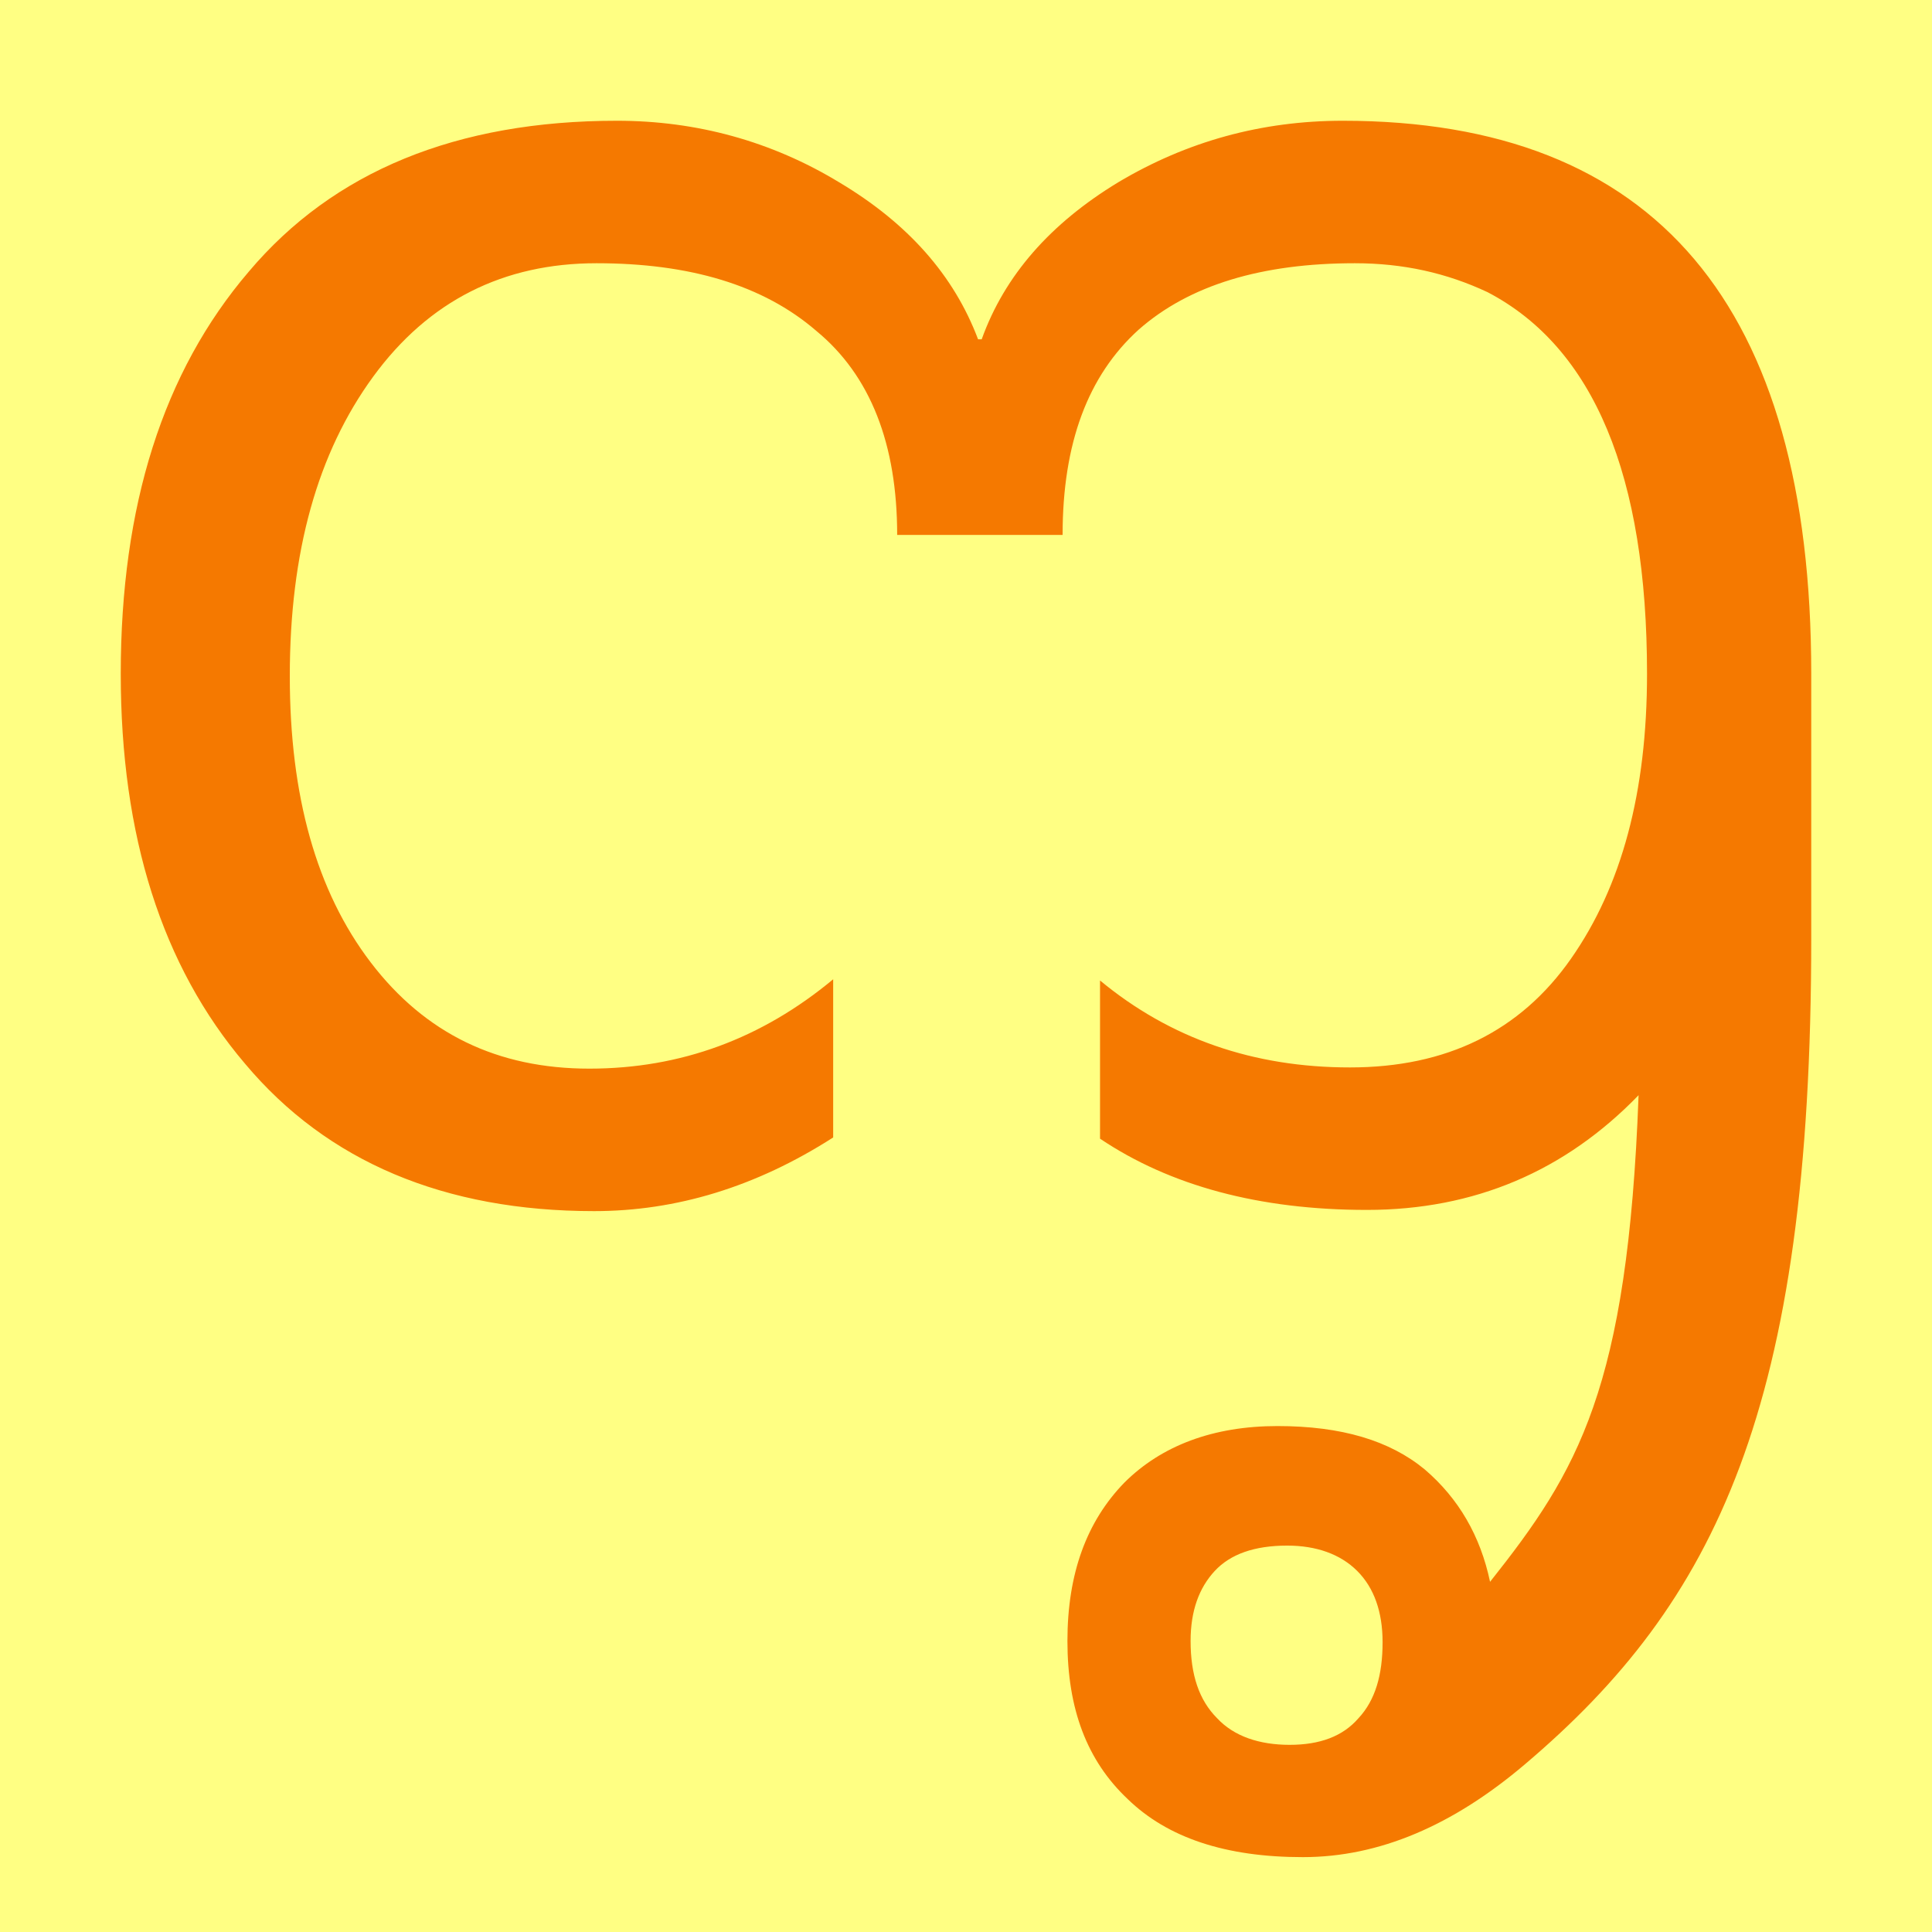
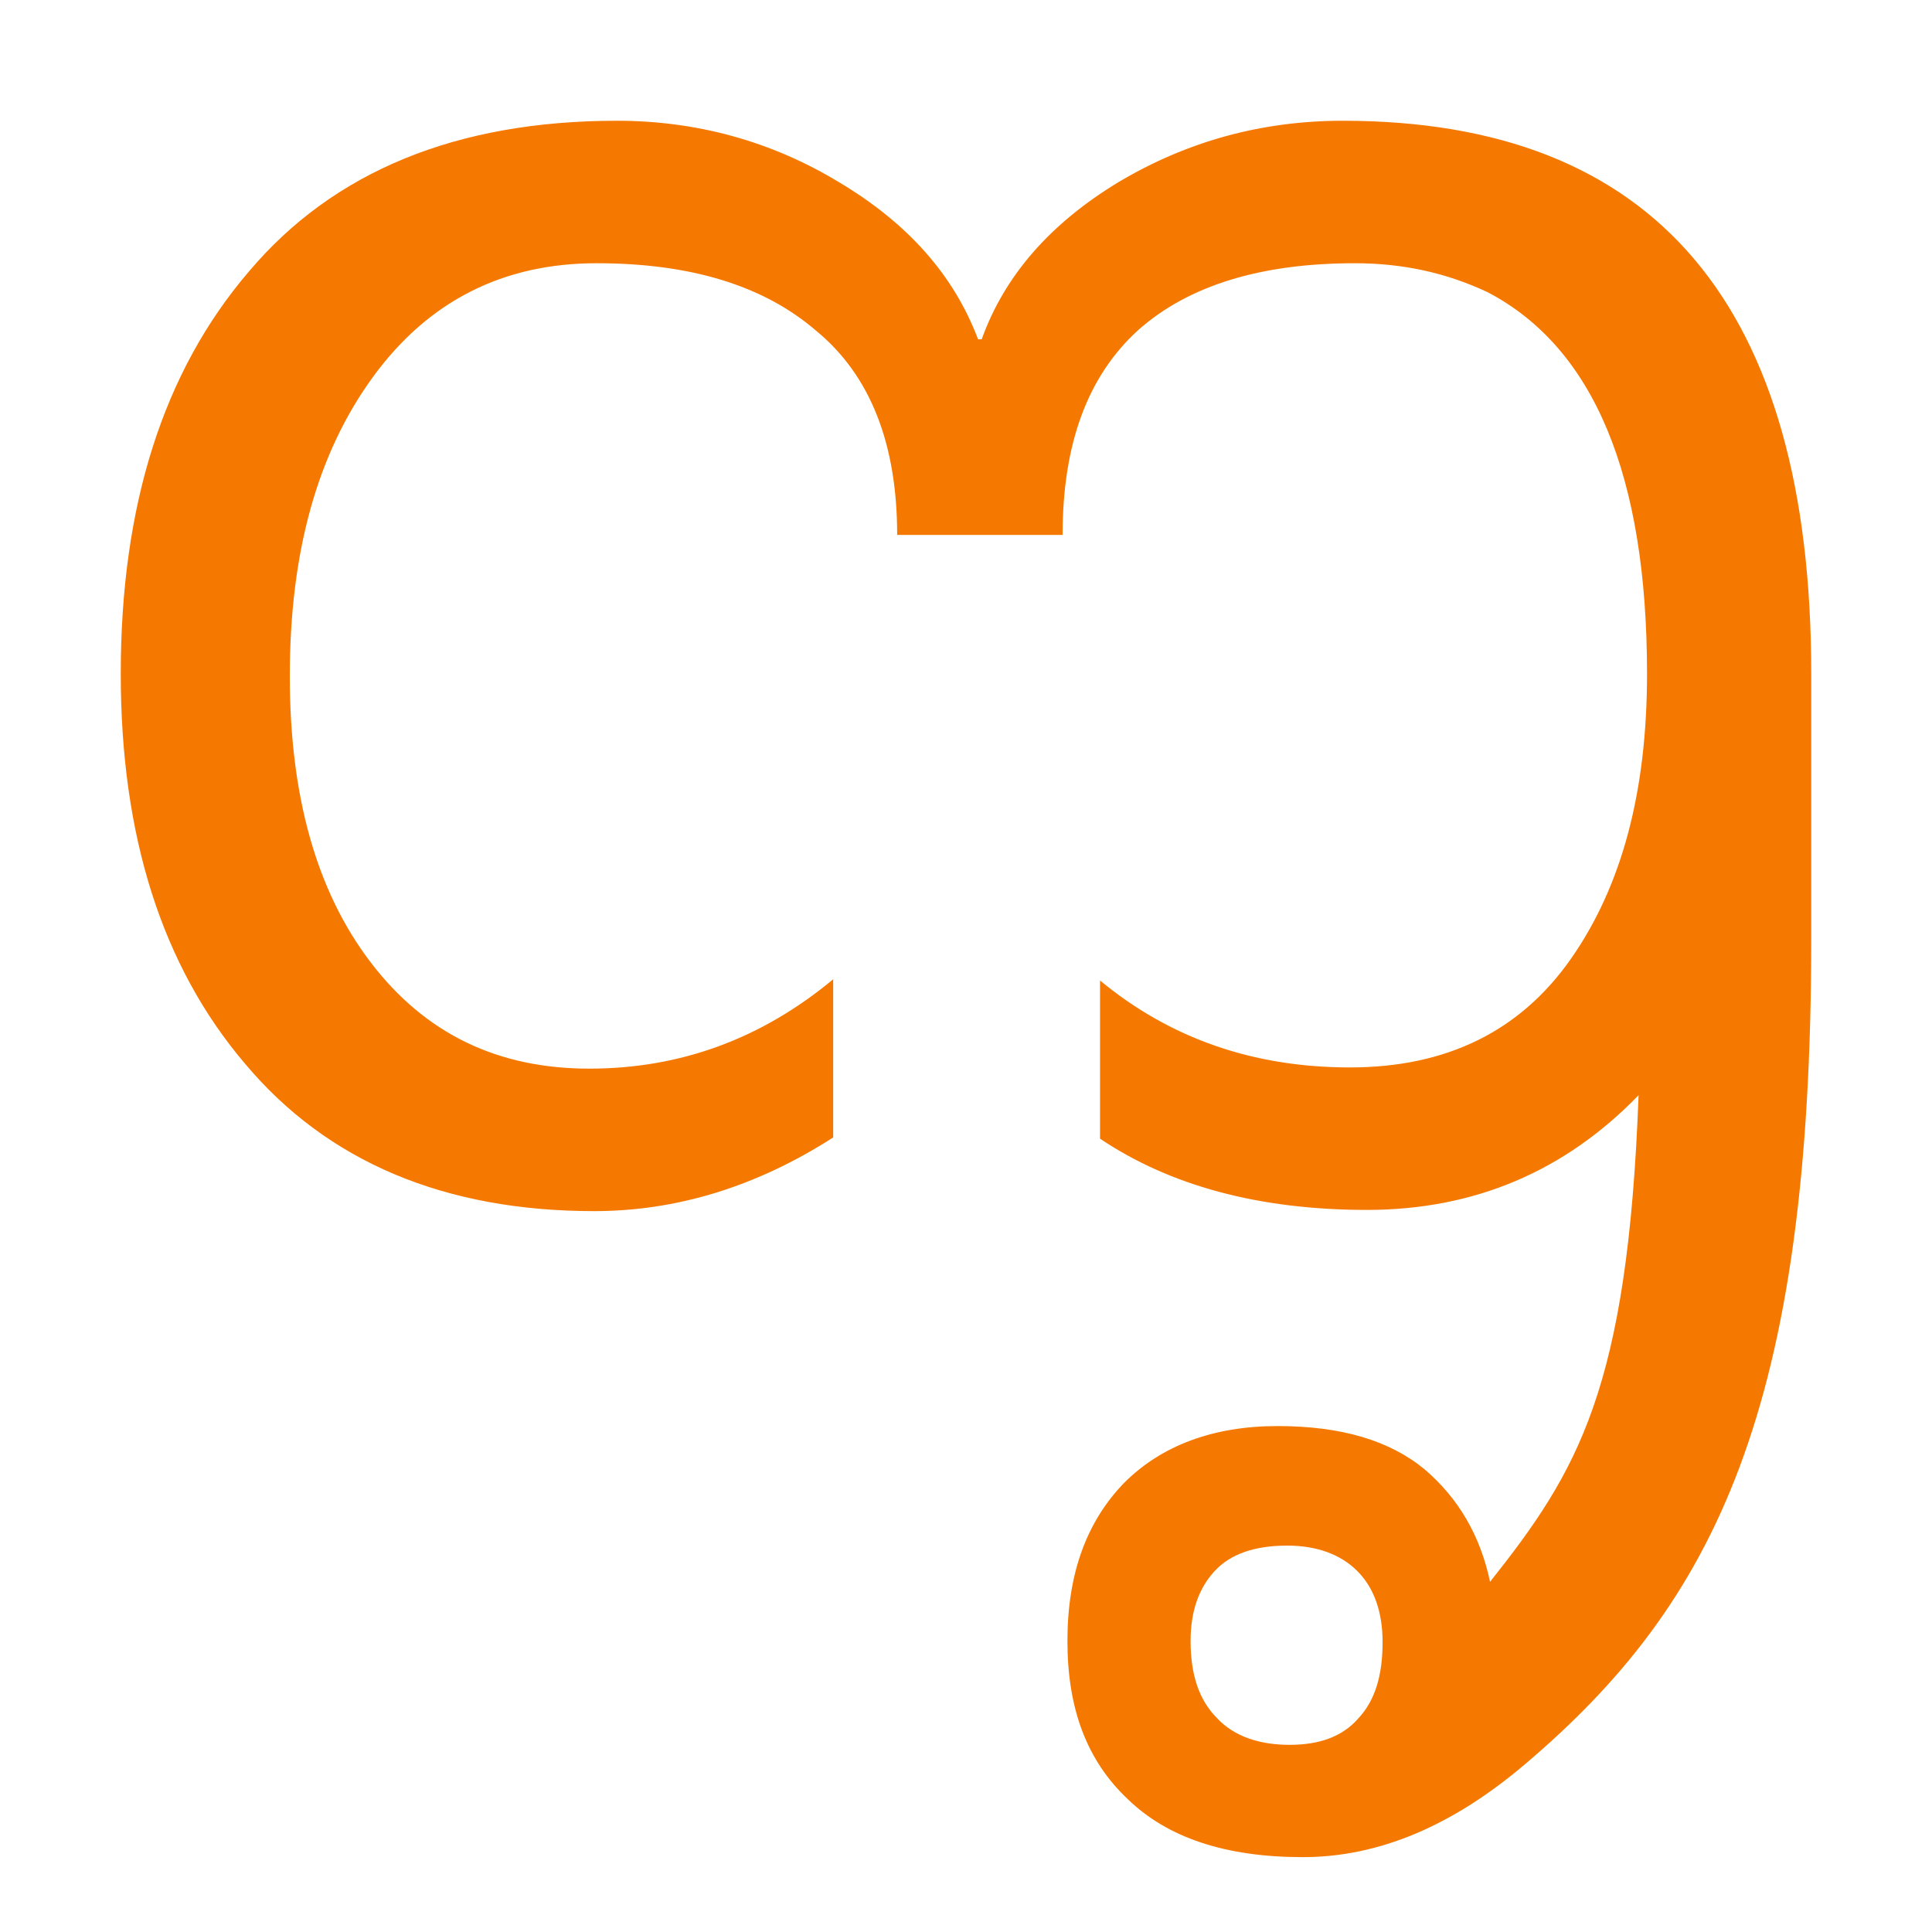
<svg xmlns="http://www.w3.org/2000/svg" height="16" viewBox="0 0 16 16" width="16">
-   <path d="m0 0h16v16h-16z" fill="#ffff83" />
  <path d="m11.12 1c2.59 0 3.88 1.53 3.88 4.58v2.19c0 3.89-.79 5.5-2.37 6.84-.6.51-1.21.77-1.84.77-.64 0-1.12-.16-1.45-.48-.34-.32-.5-.75-.5-1.31s.16-.99.47-1.31c.31-.31.74-.47 1.27-.47s.93.12 1.22.36c.28.24.46.55.54.93.73-.92 1.14-1.6 1.23-4.03-.61.63-1.36.95-2.25.95s-1.63-.2-2.21-.59v-1.31c.58.48 1.27.72 2.07.72s1.41-.3 1.83-.9.63-1.38.63-2.36c0-1.64-.44-2.7-1.32-3.16-.34-.16-.7-.24-1.1-.24-.77 0-1.37.18-1.79.55-.42.38-.63.94-.63 1.7h-1.37c0-.75-.22-1.32-.67-1.69-.44-.38-1.05-.56-1.82-.56s-1.39.31-1.85.94-.69 1.45-.69 2.48c0 .99.22 1.78.67 2.37s1.05.88 1.81.88 1.43-.25 2.02-.74v1.31c-.64.41-1.3.61-1.98.61-1.24 0-2.21-.41-2.89-1.22-.69-.81-1.03-1.89-1.03-3.23 0-1.39.35-2.5 1.06-3.33.7-.83 1.72-1.25 3.05-1.25.66 0 1.28.17 1.84.51.57.34.95.77 1.15 1.3h.03c.19-.53.57-.96 1.13-1.3.57-.34 1.19-.51 1.86-.51zm-.44 13.45c.25 0 .44-.07.57-.22.14-.15.2-.36.2-.63 0-.25-.07-.45-.21-.59s-.34-.21-.58-.21c-.27 0-.47.07-.6.21s-.2.33-.2.58c0 .28.07.49.22.64.14.15.35.22.6.22z" fill="#f57900" />
</svg>
